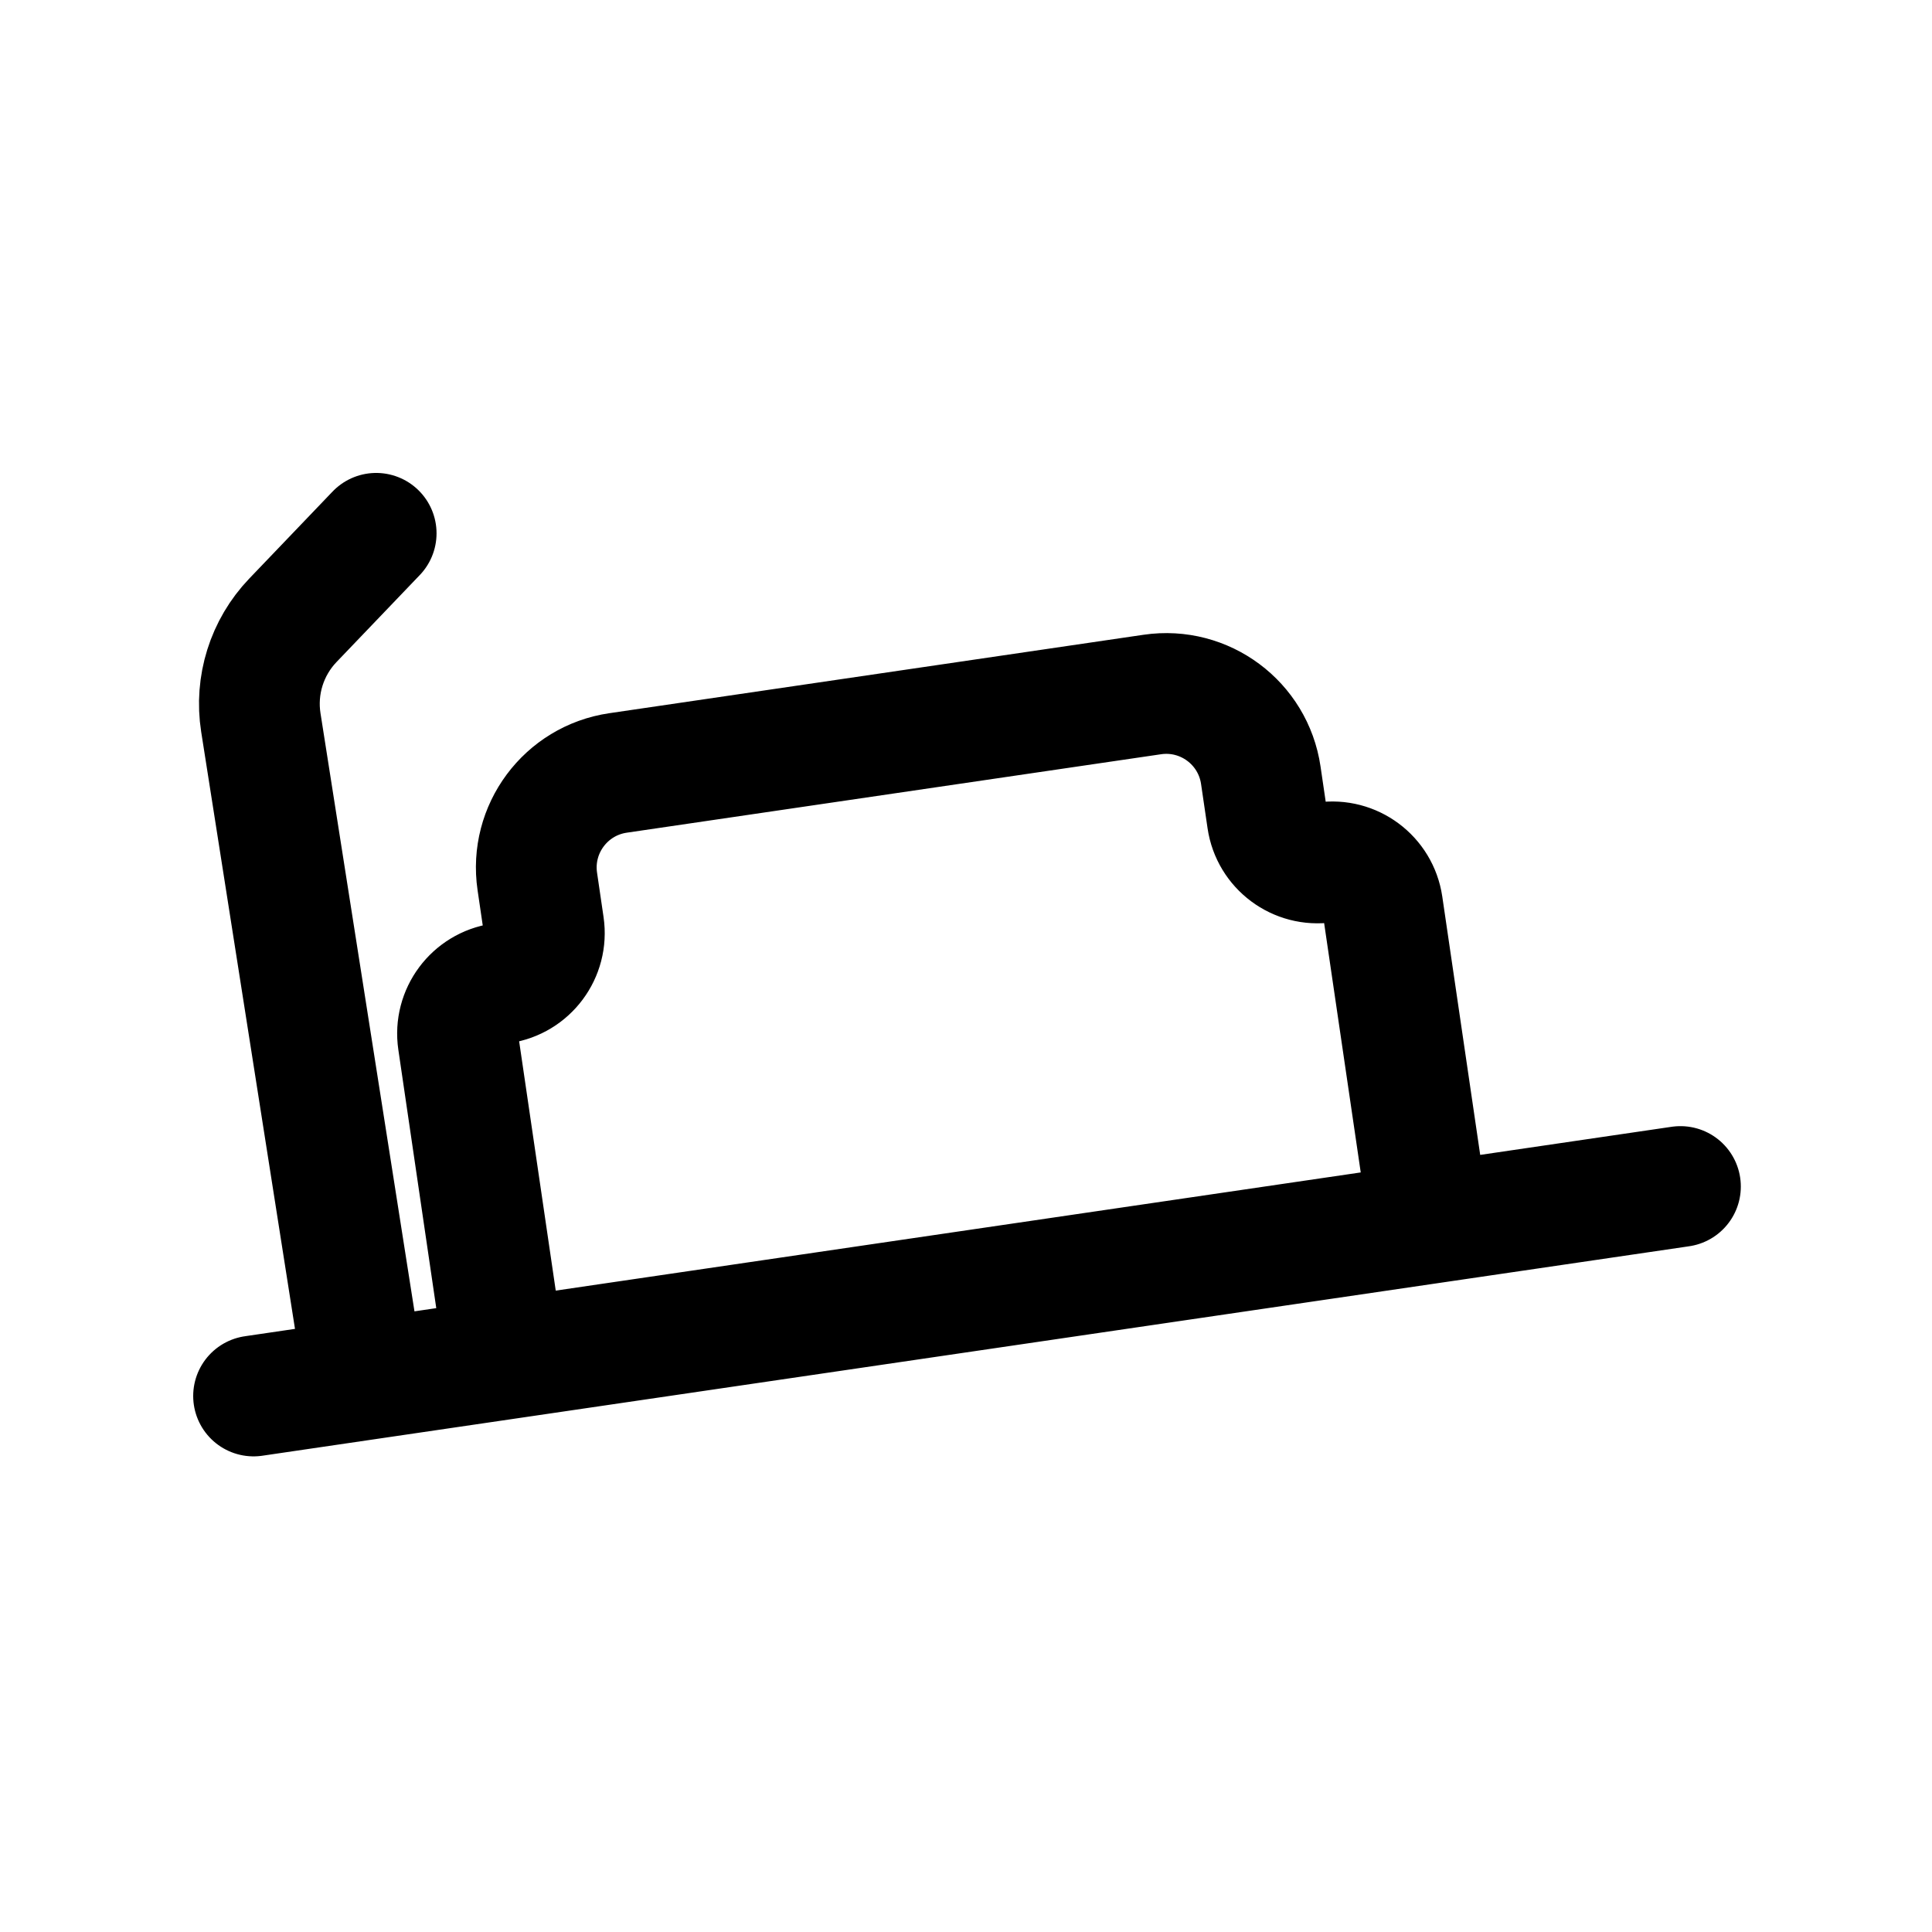
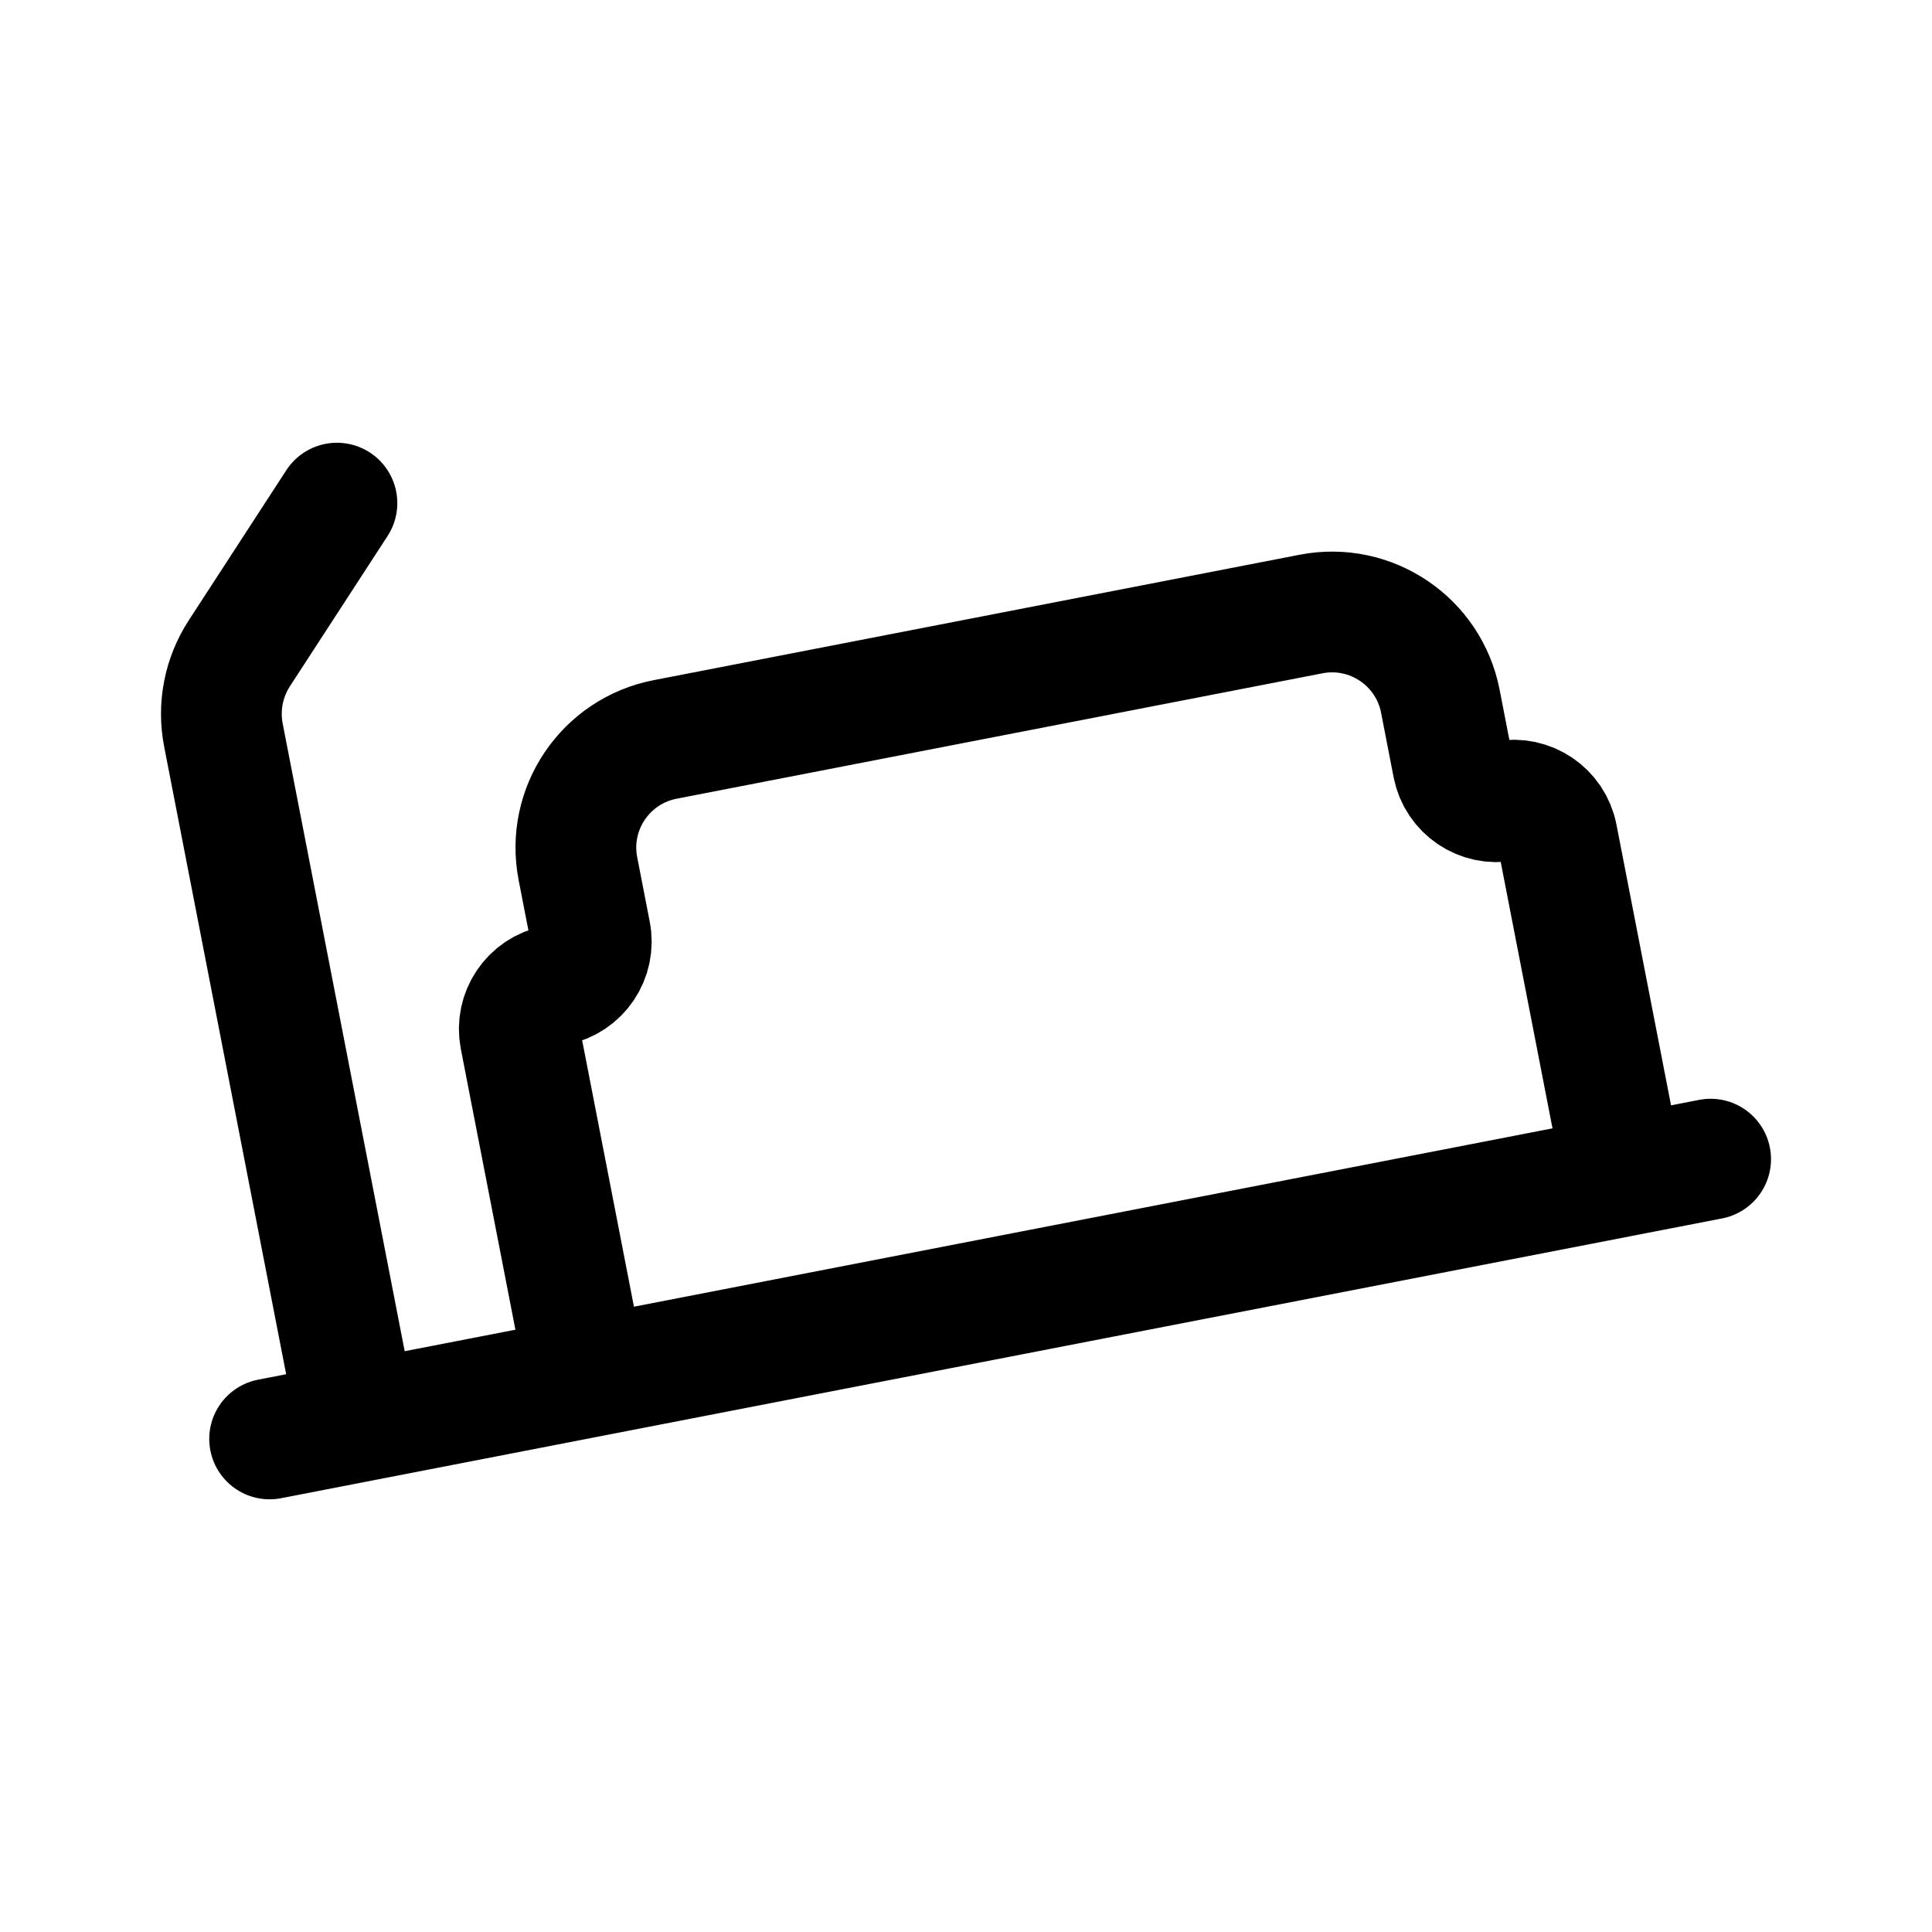
<svg xmlns="http://www.w3.org/2000/svg" width="192" height="192" viewBox="0 0 192 192" fill="none">
-   <path d="M142.036 121.58L137.395 89.965C136.99 87.208 134.427 85.3 131.669 85.705C128.912 86.11 126.348 84.203 125.943 81.445L125.296 77.039C124.534 71.848 119.708 68.257 114.517 69.019L61.416 76.815C56.225 77.577 52.635 82.403 53.397 87.594L54.043 92C54.448 94.758 52.541 97.321 49.783 97.726C47.026 98.131 45.118 100.695 45.523 103.452L50.164 135.067M142.036 121.58L50.164 135.067M142.036 121.58L167.001 117.915M50.164 135.067L36.184 137.119M25.199 138.732L36.184 137.119M36.184 137.119L25.922 71.805C25.341 68.106 26.519 64.349 29.108 61.644L37.383 53" stroke="black" stroke-width="12" stroke-linecap="round" stroke-linejoin="round" />
+   <path d="M35.473 141.315L22.203 73.051C21.657 70.241 22.223 67.329 23.783 64.928L33.484 50M26.794 143L58.256 136.891M58.256 136.891L51.687 103.102C51.222 100.707 52.787 98.388 55.184 97.923C57.581 97.457 59.146 95.138 58.68 92.743L57.433 86.326C56.279 80.387 60.16 74.638 66.103 73.484L130.289 61.021C136.232 59.868 141.985 63.747 143.14 69.686L144.387 76.102C144.853 78.498 147.173 80.062 149.57 79.597C151.967 79.132 154.287 80.696 154.752 83.091L161.321 116.881M58.256 136.891L161.321 116.881M161.321 116.881L170 115.195" stroke="black" stroke-width="12" stroke-linecap="round" stroke-linejoin="round" />
</svg>
